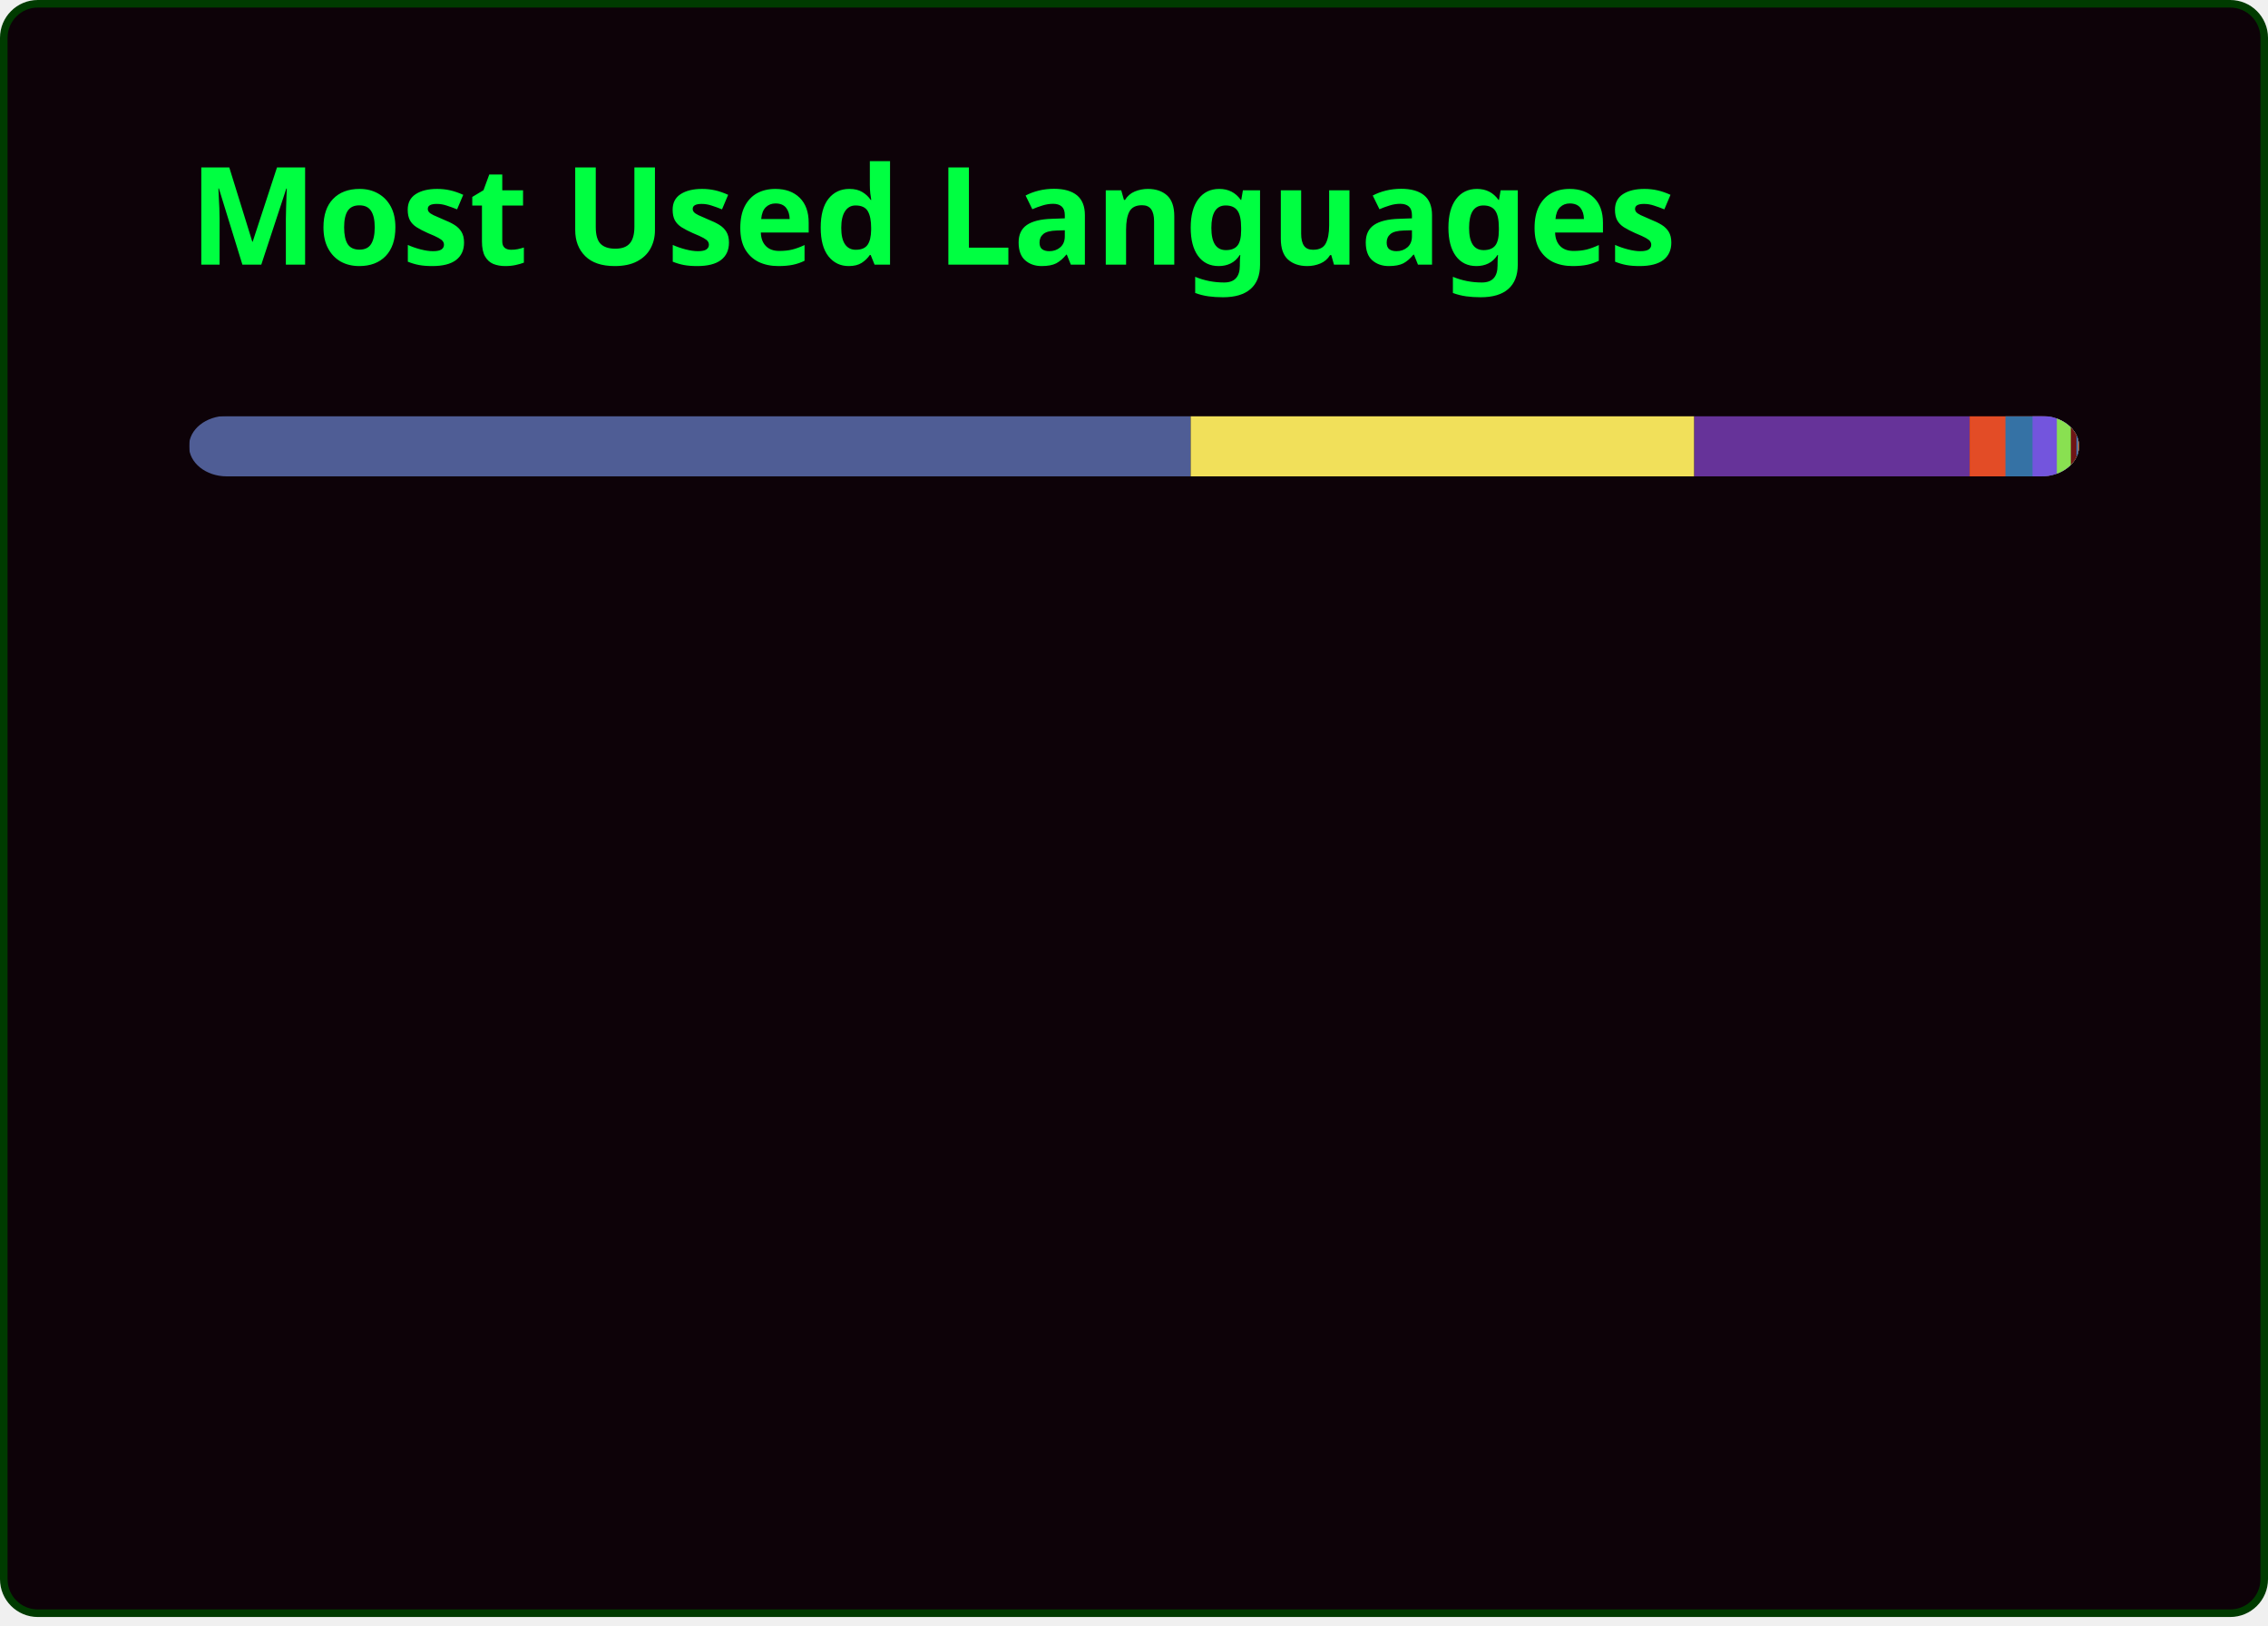
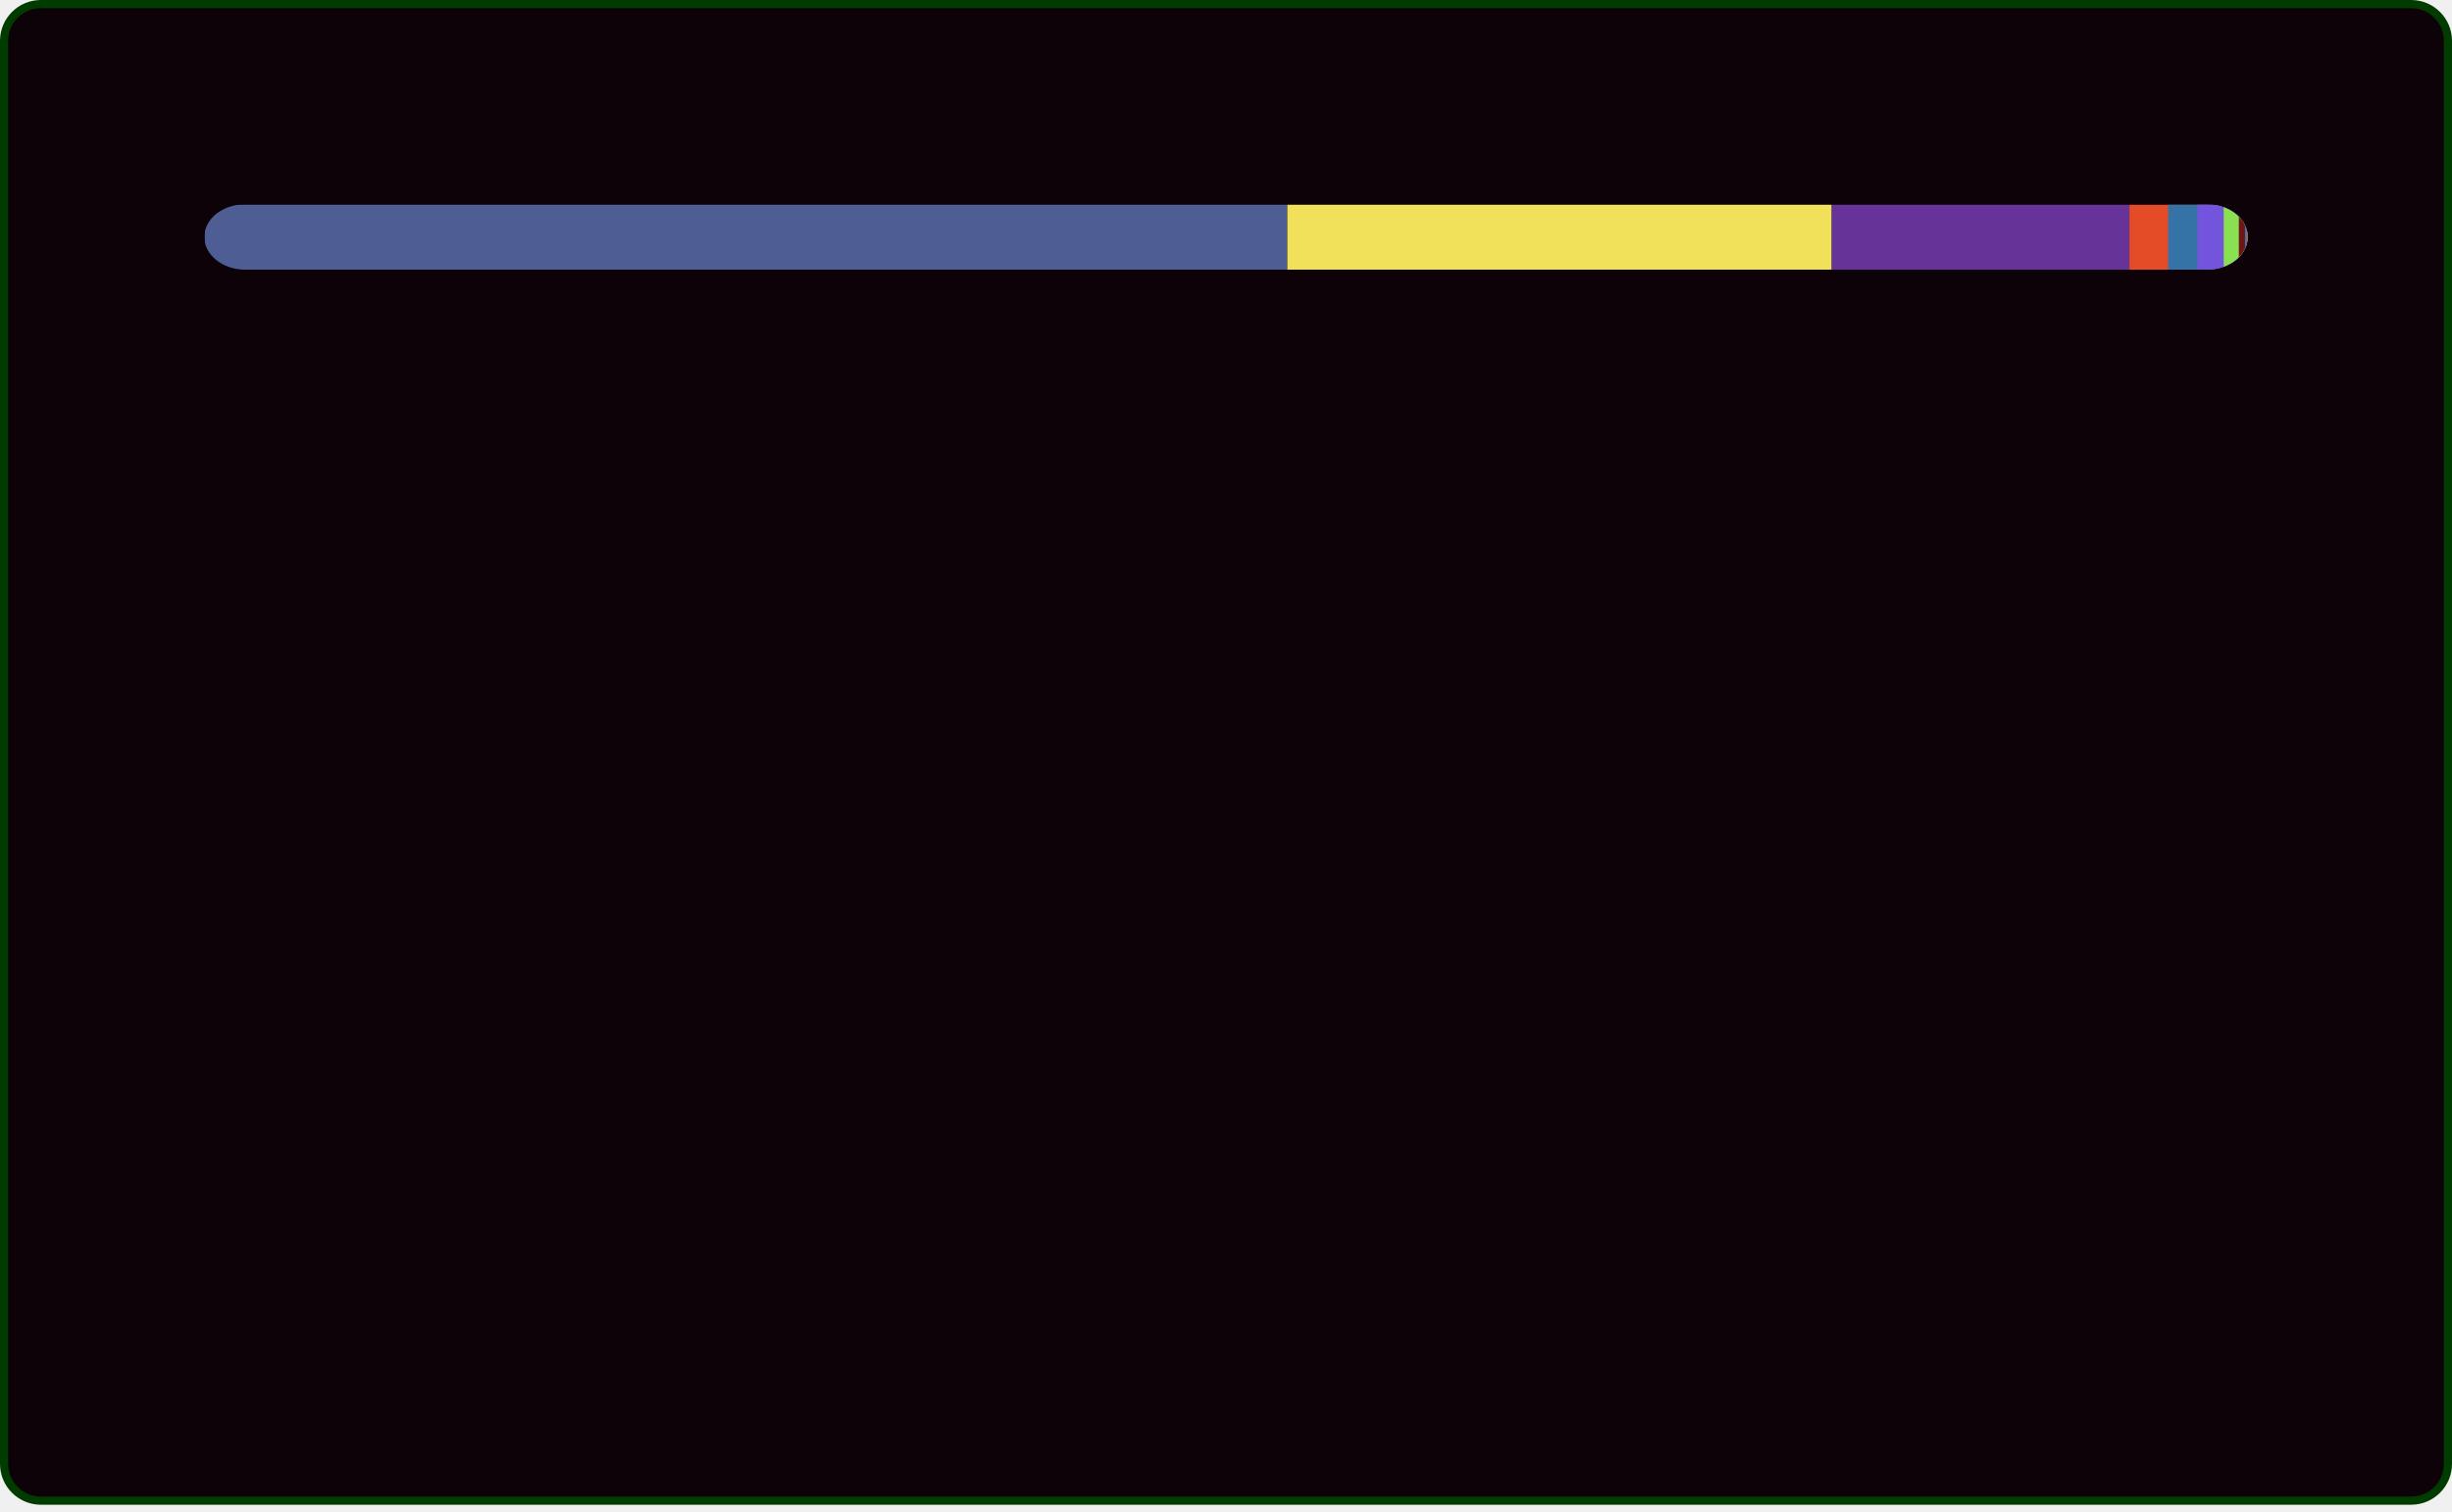
- <svg xmlns="http://www.w3.org/2000/svg" width="300" height="215" viewBox="0 0 300 215" fill="none" role="img" aria-labelledby="descId">
+ <svg xmlns="http://www.w3.org/2000/svg" width="300" height="185" viewBox="0 0 300 185" fill="none" role="img" aria-labelledby="descId">
  <style>
          .header {
            font: 600 18px 'Segoe UI', Ubuntu, Sans-Serif;
            fill: #00ff41;
            animation: fadeInAnimation 0.8s ease-in-out forwards;
          }
          @supports(-moz-appearance: auto) {
            /* Selector detects Firefox */
            .header { font-size: 15.5px; }
          }
          
    @keyframes slideInAnimation {
      from {
        width: 0;
      }
      to {
        width: calc(100%-100px);
      }
    }
    @keyframes growWidthAnimation {
      from {
        width: 0;
      }
      to {
        width: 100%;
      }
    }
    .stat {
      font: 600 14px 'Segoe UI', Ubuntu, "Helvetica Neue", Sans-Serif; fill: #00ff41;
    }
    @supports(-moz-appearance: auto) {
      /* Selector detects Firefox */
      .stat { font-size:12px; }
    }
    .bold { font-weight: 700 }
    .lang-name {
      font: 400 11px "Segoe UI", Ubuntu, Sans-Serif;
      fill: #00ff41;
    }
    .stagger {
      opacity: 0;
      animation: fadeInAnimation 0.3s ease-in-out forwards;
    }
    #rect-mask rect{
      animation: slideInAnimation 1s ease-in-out forwards;
    }
    .lang-progress{
      animation: growWidthAnimation 0.6s ease-in-out forwards;
    }
    .progress-background { fill: #ddd; }
    
          

          
      /* Animations */
      @keyframes scaleInAnimation {
        from {
          transform: translate(-5px, 5px) scale(0);
        }
        to {
          transform: translate(-5px, 5px) scale(1);
        }
      }
      @keyframes fadeInAnimation {
        from {
          opacity: 0;
        }
        to {
          opacity: 1;
        }
      }
    
          
        </style>
  <defs>
          
          
        </defs>
  <rect data-testid="card-bg" class="card-bg" x="0.5" y="0.5" rx="4.5" height="99%" stroke="#003b00" width="299" fill="#0d0208" stroke-opacity="1" />
-   <g data-testid="card-title" transform="translate(25, 35)">
-     <g transform="translate(0, 0)">
-       <text x="0" y="0" class="header" data-testid="header">Most Used Languages</text>
-     </g>
-   </g>
-   <g data-testid="main-card-body" transform="translate(0, 55)">
+   <g data-testid="main-card-body" transform="translate(0, 25)">
    <svg data-testid="lang-items" x="25">
      <mask id="rect-mask">
        <rect x="0" y="0" width="250" height="8" fill="white" rx="5" />
      </mask>
      <rect mask="url(#rect-mask)" data-testid="lang-progress" x="0" y="0" width="132.5" height="8" fill="#4F5D95" />
      <rect mask="url(#rect-mask)" data-testid="lang-progress" x="132.5" y="0" width="66.61" height="8" fill="#f1e05a" />
      <rect mask="url(#rect-mask)" data-testid="lang-progress" x="199.11" y="0" width="36.42" height="8" fill="#663399" />
      <rect mask="url(#rect-mask)" data-testid="lang-progress" x="235.53" y="0" width="14.74" height="8" fill="#e34c26" />
      <rect mask="url(#rect-mask)" data-testid="lang-progress" x="240.27" y="0" width="13.58" height="8" fill="#3572A5" />
      <rect mask="url(#rect-mask)" data-testid="lang-progress" x="243.85" y="0" width="13.22" height="8" fill="#7355dd" />
      <rect mask="url(#rect-mask)" data-testid="lang-progress" x="247.07" y="0" width="11.85" height="8" fill="#89e051" />
      <rect mask="url(#rect-mask)" data-testid="lang-progress" x="248.92" y="0" width="10.75" height="8" fill="#701516" />
      <rect mask="url(#rect-mask)" data-testid="lang-progress" x="249.67" y="0" width="10.19" height="8" fill="#3178c6" />
      <rect mask="url(#rect-mask)" data-testid="lang-progress" x="249.86" y="0" width="10.15" height="8" fill="#DA5B0B" />
      <g transform="translate(0, 25)">
        <g transform="translate(0, 0)">
          <g transform="translate(0, 0)">
            <g class="stagger" style="animation-delay: 450ms">
              <circle cx="5" cy="6" r="5" fill="#4F5D95" />
              <text data-testid="lang-name" x="15" y="10" class="lang-name">
        PHP 53.00%
      </text>
            </g>
          </g>
          <g transform="translate(0, 25)">
            <g class="stagger" style="animation-delay: 600ms">
              <circle cx="5" cy="6" r="5" fill="#f1e05a" />
              <text data-testid="lang-name" x="15" y="10" class="lang-name">
        JavaScript 26.64%
      </text>
            </g>
          </g>
          <g transform="translate(0, 50)">
            <g class="stagger" style="animation-delay: 750ms">
              <circle cx="5" cy="6" r="5" fill="#663399" />
              <text data-testid="lang-name" x="15" y="10" class="lang-name">
        CSS 14.57%
      </text>
            </g>
          </g>
          <g transform="translate(0, 75)">
            <g class="stagger" style="animation-delay: 900ms">
              <circle cx="5" cy="6" r="5" fill="#e34c26" />
              <text data-testid="lang-name" x="15" y="10" class="lang-name">
        HTML 1.90%
      </text>
            </g>
          </g>
          <g transform="translate(0, 100)">
            <g class="stagger" style="animation-delay: 1050ms">
              <circle cx="5" cy="6" r="5" fill="#3572A5" />
              <text data-testid="lang-name" x="15" y="10" class="lang-name">
        Python 1.43%
      </text>
            </g>
          </g>
        </g>
        <g transform="translate(150, 0)">
          <g transform="translate(0, 0)">
            <g class="stagger" style="animation-delay: 450ms">
              <circle cx="5" cy="6" r="5" fill="#7355dd" />
              <text data-testid="lang-name" x="15" y="10" class="lang-name">
        C# 1.29%
      </text>
            </g>
          </g>
          <g transform="translate(0, 25)">
            <g class="stagger" style="animation-delay: 600ms">
              <circle cx="5" cy="6" r="5" fill="#89e051" />
              <text data-testid="lang-name" x="15" y="10" class="lang-name">
        Shell 0.74%
      </text>
            </g>
          </g>
          <g transform="translate(0, 50)">
            <g class="stagger" style="animation-delay: 750ms">
              <circle cx="5" cy="6" r="5" fill="#701516" />
              <text data-testid="lang-name" x="15" y="10" class="lang-name">
        Ruby 0.30%
      </text>
            </g>
          </g>
          <g transform="translate(0, 75)">
            <g class="stagger" style="animation-delay: 900ms">
              <circle cx="5" cy="6" r="5" fill="#3178c6" />
              <text data-testid="lang-name" x="15" y="10" class="lang-name">
        TypeScript 0.07%
      </text>
            </g>
          </g>
          <g transform="translate(0, 100)">
            <g class="stagger" style="animation-delay: 1050ms">
              <circle cx="5" cy="6" r="5" fill="#DA5B0B" />
              <text data-testid="lang-name" x="15" y="10" class="lang-name">
        Jupyter Notebook 0.06%
      </text>
            </g>
          </g>
        </g>
      </g>
    </svg>
  </g>
</svg>
